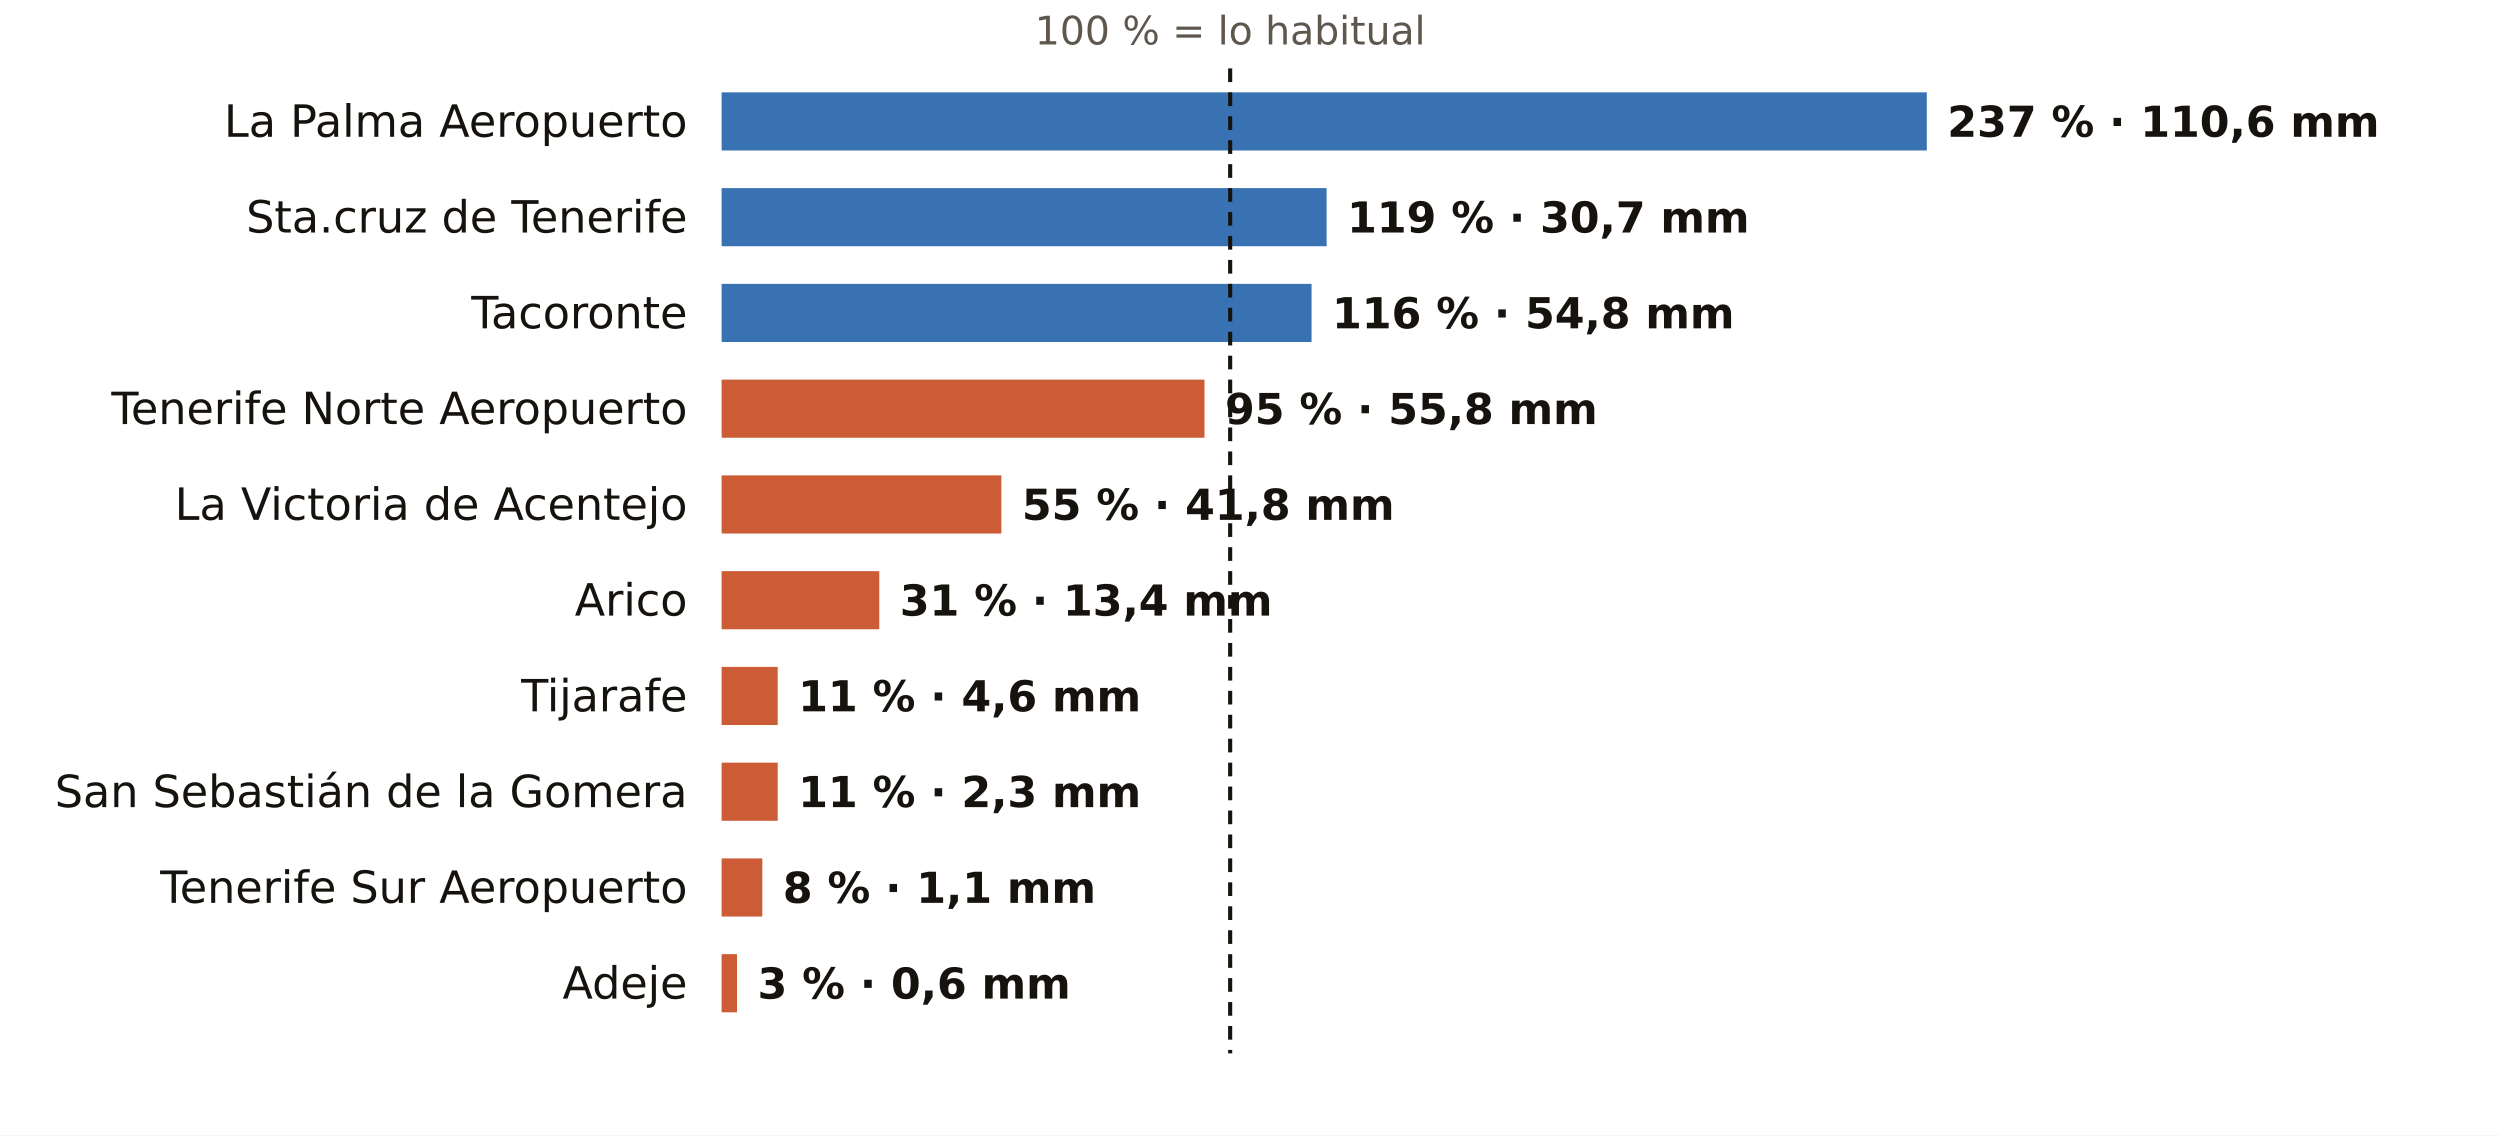
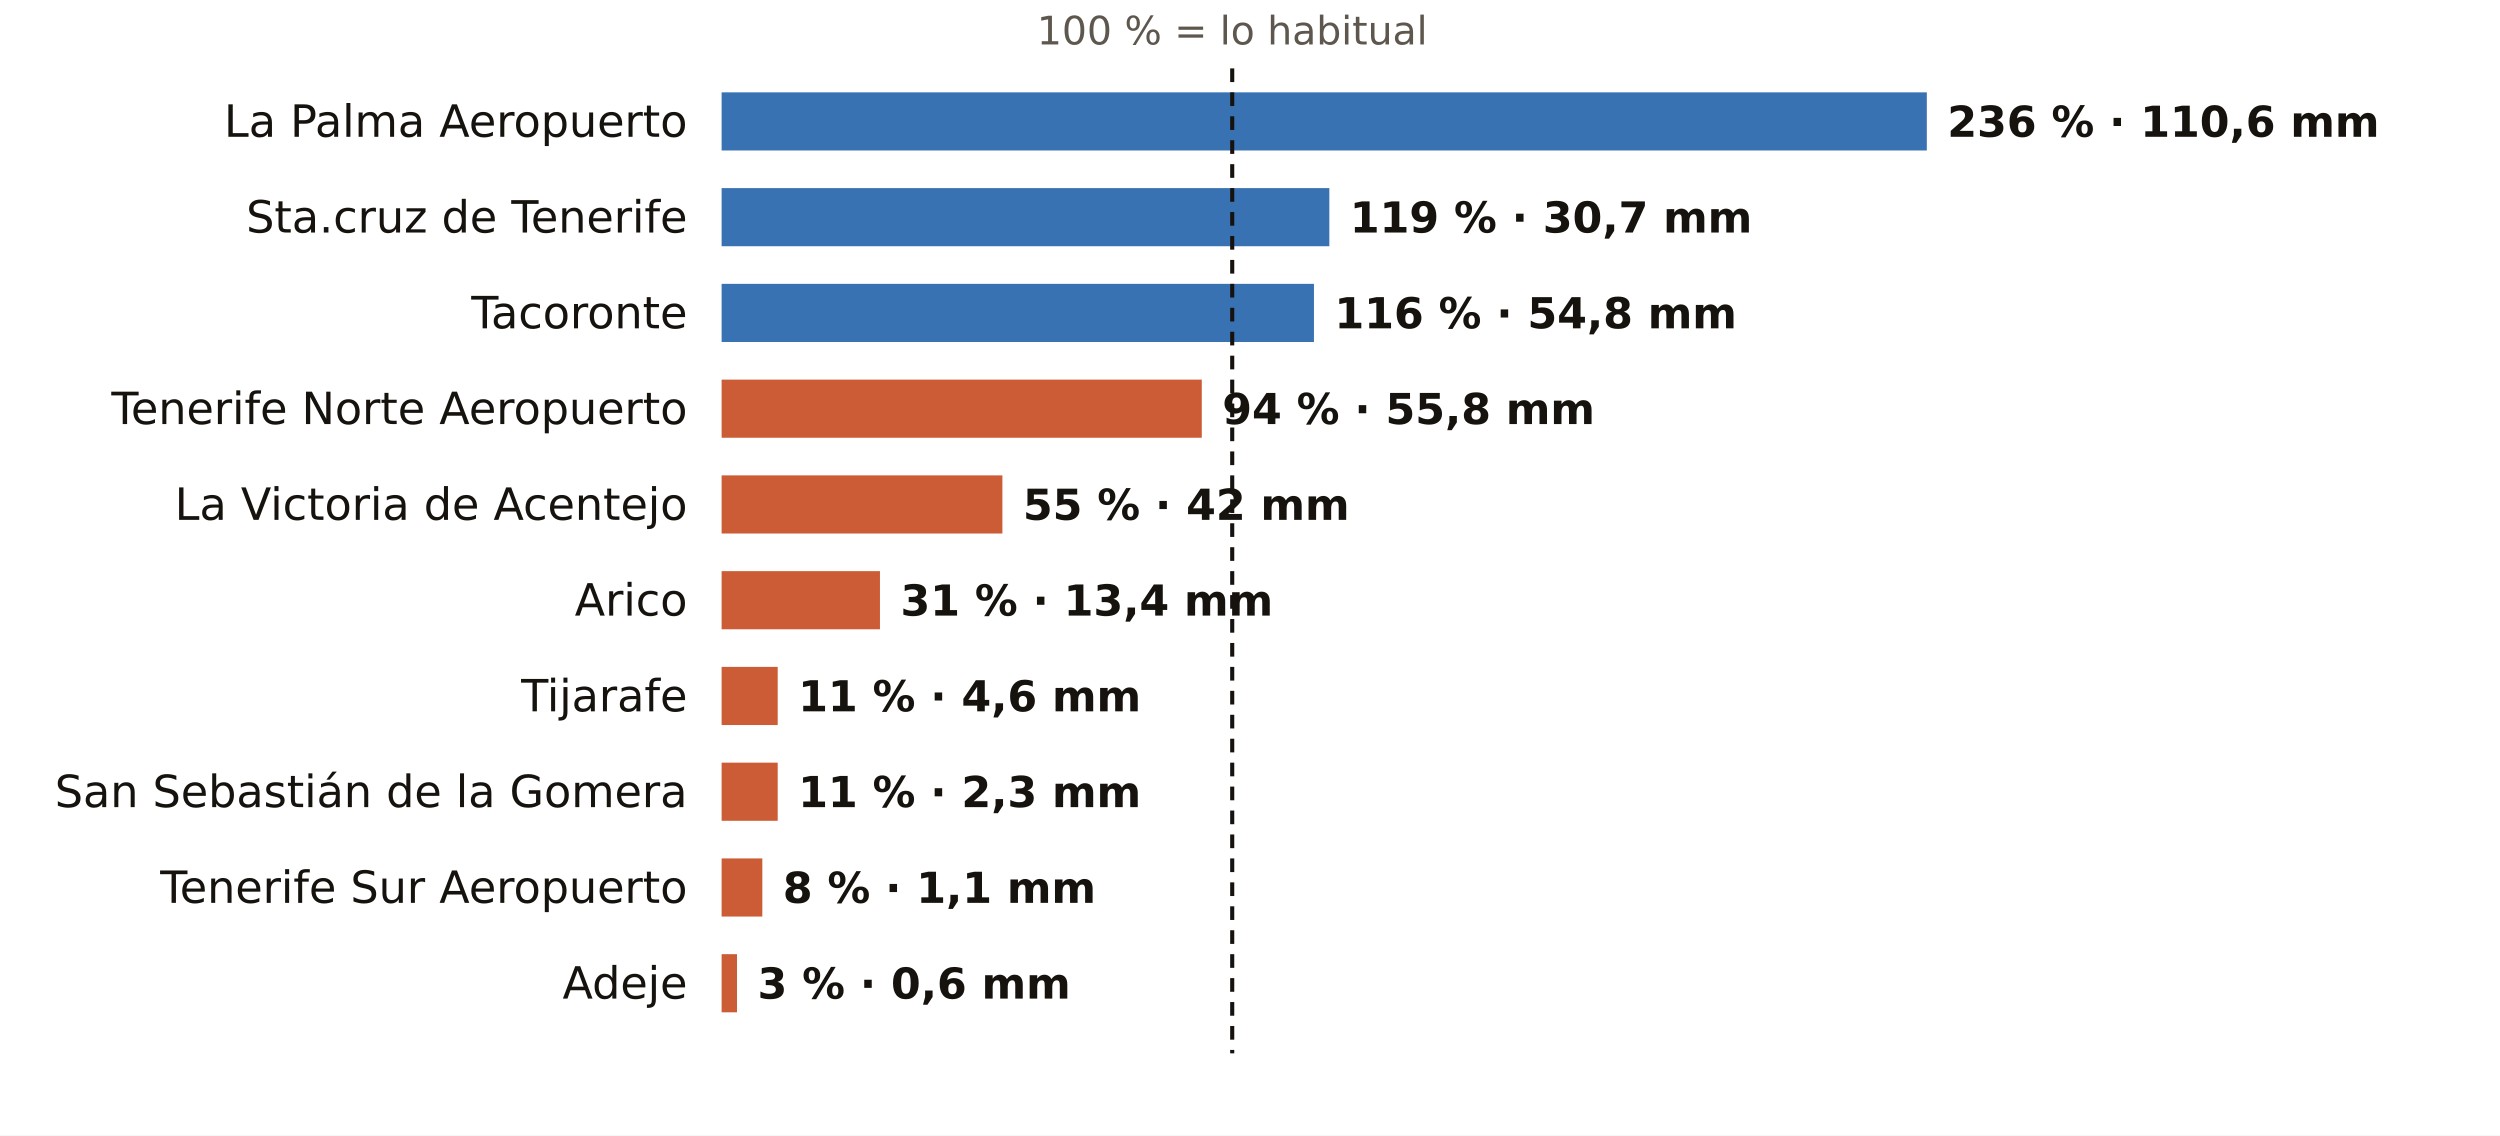
<svg xmlns="http://www.w3.org/2000/svg" viewBox="0 0 731 332" width="731" height="332" role="img" aria-label="El otoño en los pluviómetros de AEMET de Santa Cruz de Tenerife: % de lo habitual">
  <rect width="731" height="332" fill="#FFFFFF" />
-   <text x="359.7" y="13.0" font-size="11.5" fill="#5E574E" text-anchor="middle" font-weight="400" font-family="Public Sans, DejaVu Sans, Arial, sans-serif">100 % = lo habitual</text>
+   <text x="360.3" y="13.0" font-size="11.5" fill="#5E574E" text-anchor="middle" font-weight="400" font-family="Public Sans, DejaVu Sans, Arial, sans-serif">100 % = lo habitual</text>
  <text x="201.0" y="40.0" font-size="13" fill="#16130F" text-anchor="end" font-weight="500" font-family="Public Sans, DejaVu Sans, Arial, sans-serif">La Palma Aeropuerto</text>
  <rect x="211" y="27" width="352.4" height="17" fill="#1F5FA8" opacity="0.88" />
-   <text x="569.4" y="40.0" font-size="12.5" fill="#16130F" text-anchor="start" font-weight="600" font-family="Public Sans, DejaVu Sans, Arial, sans-serif">237 % · 110,6 mm</text>
+   <text x="569.4" y="40.0" font-size="12.5" fill="#16130F" text-anchor="start" font-weight="600" font-family="Public Sans, DejaVu Sans, Arial, sans-serif">236 % · 110,6 mm</text>
  <text x="201.0" y="68.0" font-size="13" fill="#16130F" text-anchor="end" font-weight="500" font-family="Public Sans, DejaVu Sans, Arial, sans-serif">Sta.cruz de Tenerife</text>
-   <rect x="211" y="55" width="176.9" height="17" fill="#1F5FA8" opacity="0.88" />
-   <text x="393.9" y="68.0" font-size="12.5" fill="#16130F" text-anchor="start" font-weight="600" font-family="Public Sans, DejaVu Sans, Arial, sans-serif">119 % · 30,7 mm</text>
+   <rect x="211" y="55" width="177.7" height="17" fill="#1F5FA8" opacity="0.88" />
+   <text x="394.7" y="68.0" font-size="12.5" fill="#16130F" text-anchor="start" font-weight="600" font-family="Public Sans, DejaVu Sans, Arial, sans-serif">119 % · 30,7 mm</text>
  <text x="201.0" y="96.0" font-size="13" fill="#16130F" text-anchor="end" font-weight="500" font-family="Public Sans, DejaVu Sans, Arial, sans-serif">Tacoronte</text>
-   <rect x="211" y="83" width="172.5" height="17" fill="#1F5FA8" opacity="0.88" />
-   <text x="389.5" y="96.0" font-size="12.5" fill="#16130F" text-anchor="start" font-weight="600" font-family="Public Sans, DejaVu Sans, Arial, sans-serif">116 % · 54,8 mm</text>
+   <rect x="211" y="83" width="173.2" height="17" fill="#1F5FA8" opacity="0.88" />
+   <text x="390.2" y="96.0" font-size="12.5" fill="#16130F" text-anchor="start" font-weight="600" font-family="Public Sans, DejaVu Sans, Arial, sans-serif">116 % · 54,8 mm</text>
  <text x="201.0" y="124.0" font-size="13" fill="#16130F" text-anchor="end" font-weight="500" font-family="Public Sans, DejaVu Sans, Arial, sans-serif">Tenerife Norte Aeropuerto</text>
-   <rect x="211" y="111" width="141.2" height="17" fill="#C4461A" opacity="0.88" />
-   <text x="358.2" y="124.0" font-size="12.5" fill="#16130F" text-anchor="start" font-weight="600" font-family="Public Sans, DejaVu Sans, Arial, sans-serif">95 % · 55,8 mm</text>
+   <rect x="211" y="111" width="140.4" height="17" fill="#C4461A" opacity="0.88" />
+   <text x="357.4" y="124.0" font-size="12.5" fill="#16130F" text-anchor="start" font-weight="600" font-family="Public Sans, DejaVu Sans, Arial, sans-serif">94 % · 55,8 mm</text>
  <text x="201.0" y="152.0" font-size="13" fill="#16130F" text-anchor="end" font-weight="500" font-family="Public Sans, DejaVu Sans, Arial, sans-serif">La Victoria de Acentejo</text>
-   <rect x="211" y="139" width="81.8" height="17" fill="#C4461A" opacity="0.88" />
-   <text x="298.8" y="152.0" font-size="12.5" fill="#16130F" text-anchor="start" font-weight="600" font-family="Public Sans, DejaVu Sans, Arial, sans-serif">55 % · 41,8 mm</text>
+   <rect x="211" y="139" width="82.1" height="17" fill="#C4461A" opacity="0.88" />
+   <text x="299.1" y="152.0" font-size="12.5" fill="#16130F" text-anchor="start" font-weight="600" font-family="Public Sans, DejaVu Sans, Arial, sans-serif">55 % · 42 mm</text>
  <text x="201.0" y="180.0" font-size="13" fill="#16130F" text-anchor="end" font-weight="500" font-family="Public Sans, DejaVu Sans, Arial, sans-serif">Arico</text>
-   <rect x="211" y="167" width="46.1" height="17" fill="#C4461A" opacity="0.88" />
-   <text x="263.1" y="180.0" font-size="12.5" fill="#16130F" text-anchor="start" font-weight="600" font-family="Public Sans, DejaVu Sans, Arial, sans-serif">31 % · 13,4 mm</text>
+   <rect x="211" y="167" width="46.3" height="17" fill="#C4461A" opacity="0.88" />
+   <text x="263.3" y="180.0" font-size="12.5" fill="#16130F" text-anchor="start" font-weight="600" font-family="Public Sans, DejaVu Sans, Arial, sans-serif">31 % · 13,4 mm</text>
  <text x="201.0" y="208.0" font-size="13" fill="#16130F" text-anchor="end" font-weight="500" font-family="Public Sans, DejaVu Sans, Arial, sans-serif">Tijarafe</text>
  <rect x="211" y="195" width="16.4" height="17" fill="#C4461A" opacity="0.88" />
  <text x="233.4" y="208.0" font-size="12.5" fill="#16130F" text-anchor="start" font-weight="600" font-family="Public Sans, DejaVu Sans, Arial, sans-serif">11 % · 4,6 mm</text>
  <text x="201.0" y="236.0" font-size="13" fill="#16130F" text-anchor="end" font-weight="500" font-family="Public Sans, DejaVu Sans, Arial, sans-serif">San Sebastián de la Gomera</text>
  <rect x="211" y="223" width="16.4" height="17" fill="#C4461A" opacity="0.88" />
  <text x="233.4" y="236.0" font-size="12.5" fill="#16130F" text-anchor="start" font-weight="600" font-family="Public Sans, DejaVu Sans, Arial, sans-serif">11 % · 2,3 mm</text>
  <text x="201.0" y="264.0" font-size="13" fill="#16130F" text-anchor="end" font-weight="500" font-family="Public Sans, DejaVu Sans, Arial, sans-serif">Tenerife Sur Aeropuerto</text>
  <rect x="211" y="251" width="11.9" height="17" fill="#C4461A" opacity="0.88" />
  <text x="228.9" y="264.0" font-size="12.5" fill="#16130F" text-anchor="start" font-weight="600" font-family="Public Sans, DejaVu Sans, Arial, sans-serif">8 % · 1,1 mm</text>
  <text x="201.0" y="292.0" font-size="13" fill="#16130F" text-anchor="end" font-weight="500" font-family="Public Sans, DejaVu Sans, Arial, sans-serif">Adeje</text>
  <rect x="211" y="279" width="4.5" height="17" fill="#C4461A" opacity="0.88" />
  <text x="221.5" y="292.0" font-size="12.5" fill="#16130F" text-anchor="start" font-weight="600" font-family="Public Sans, DejaVu Sans, Arial, sans-serif">3 % · 0,6 mm</text>
-   <line x1="359.7" x2="359.7" y1="20" y2="308" stroke="#16130F" stroke-width="1.2" stroke-dasharray="4 3" />
+   <line x1="360.3" x2="360.3" y1="20" y2="308" stroke="#16130F" stroke-width="1.2" stroke-dasharray="4 3" />
</svg>
